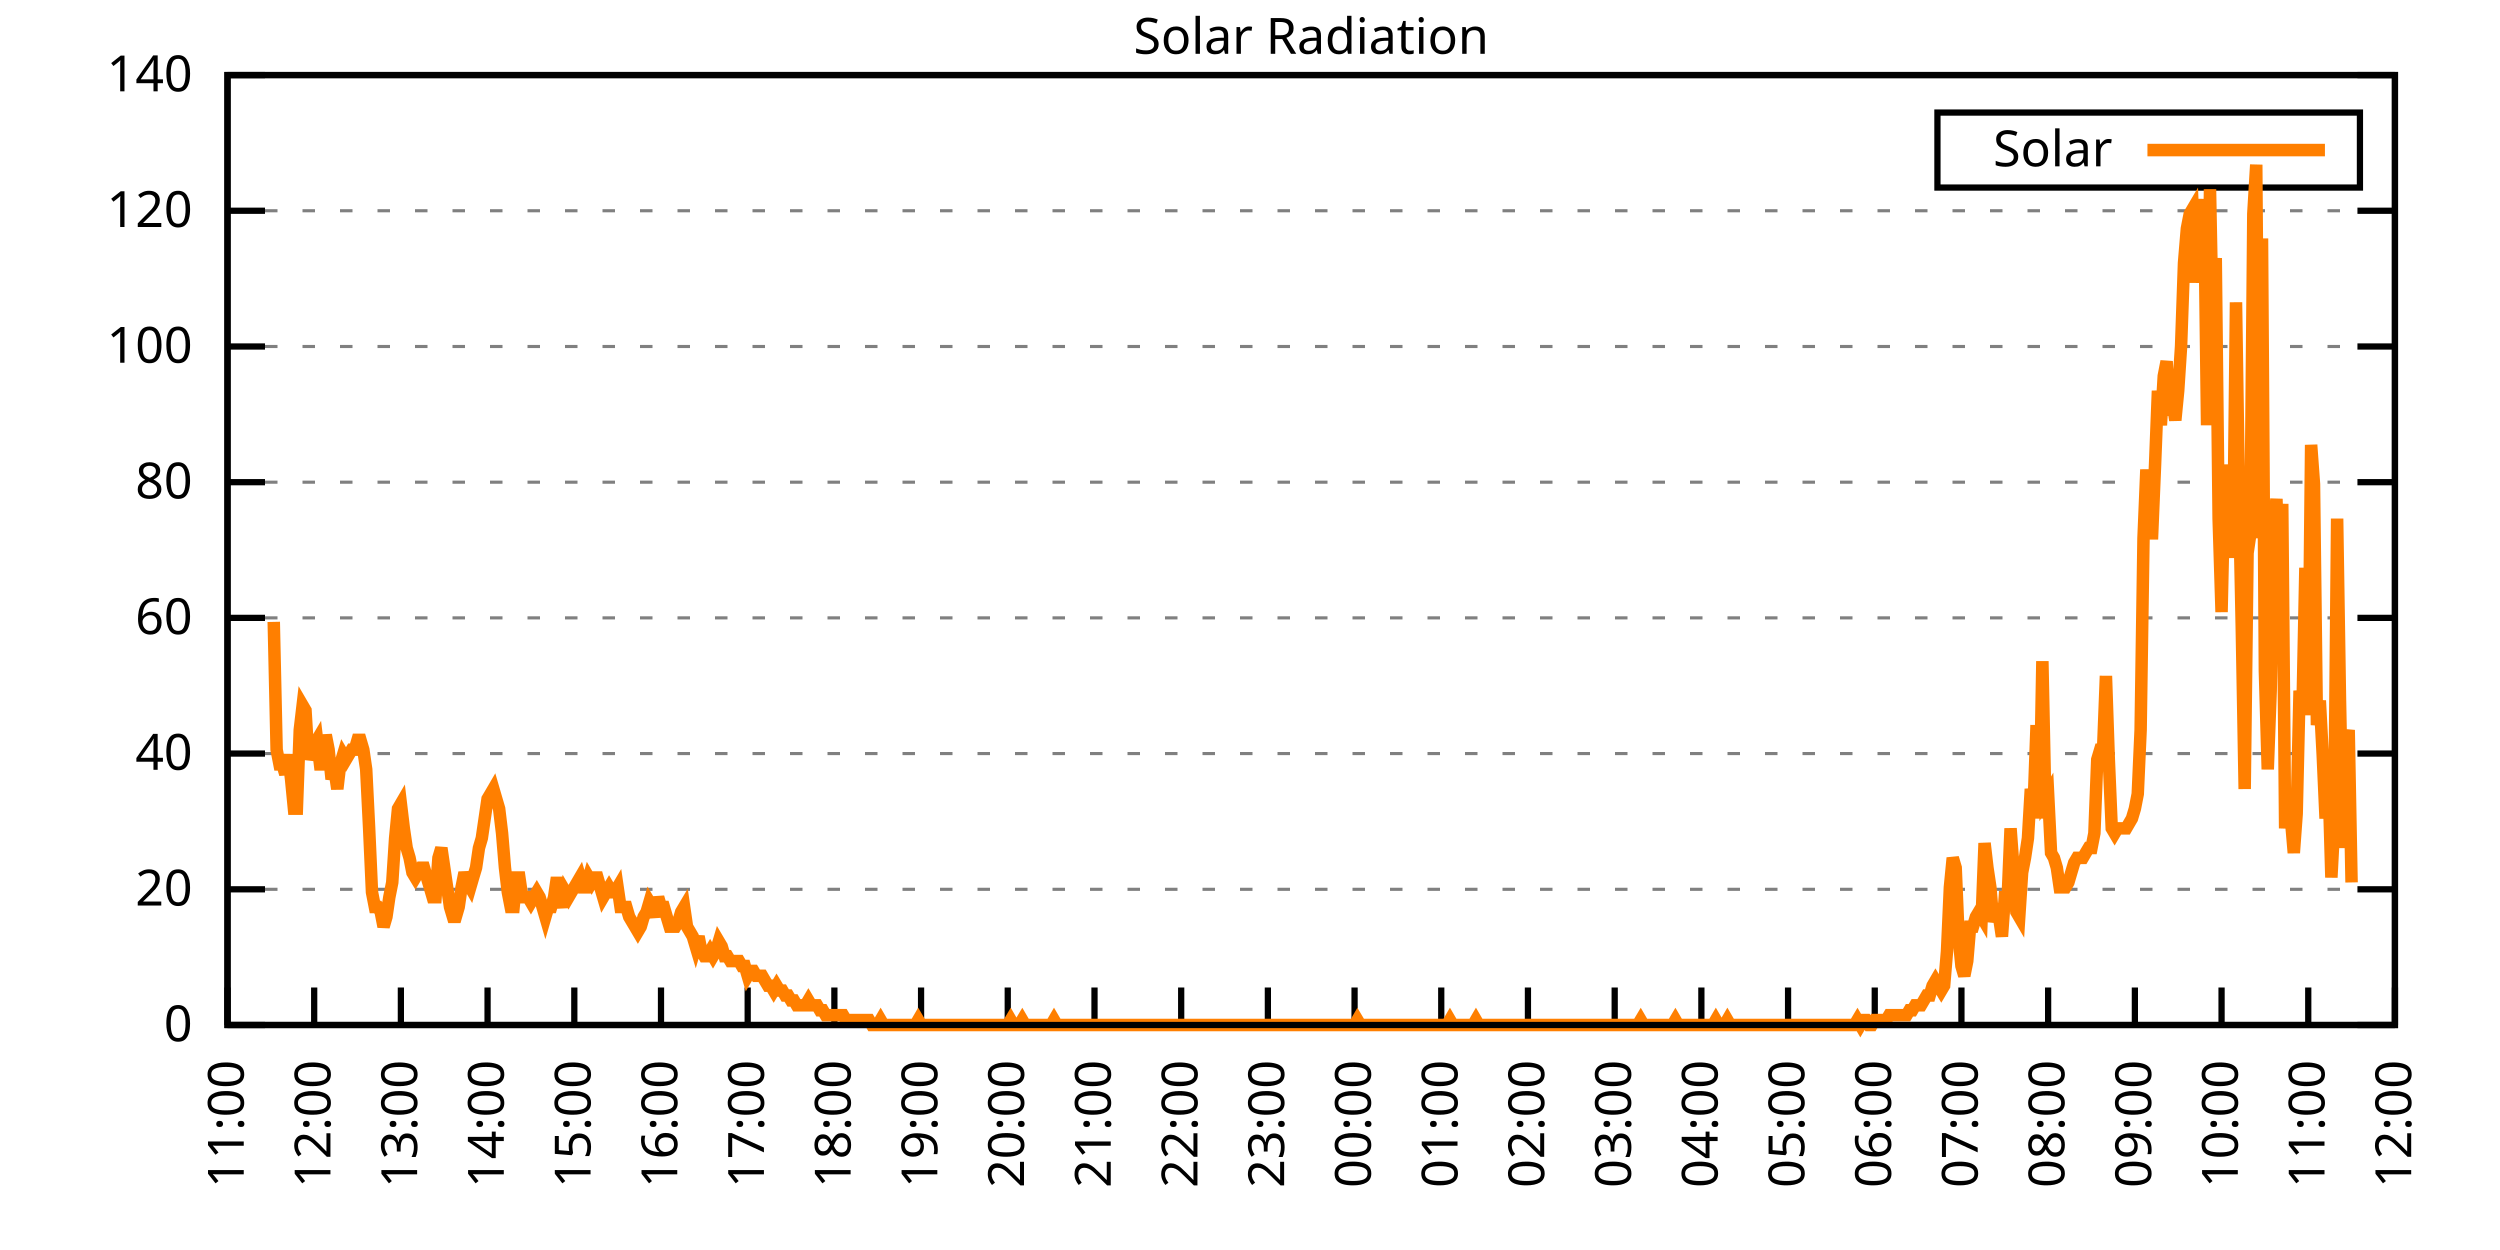
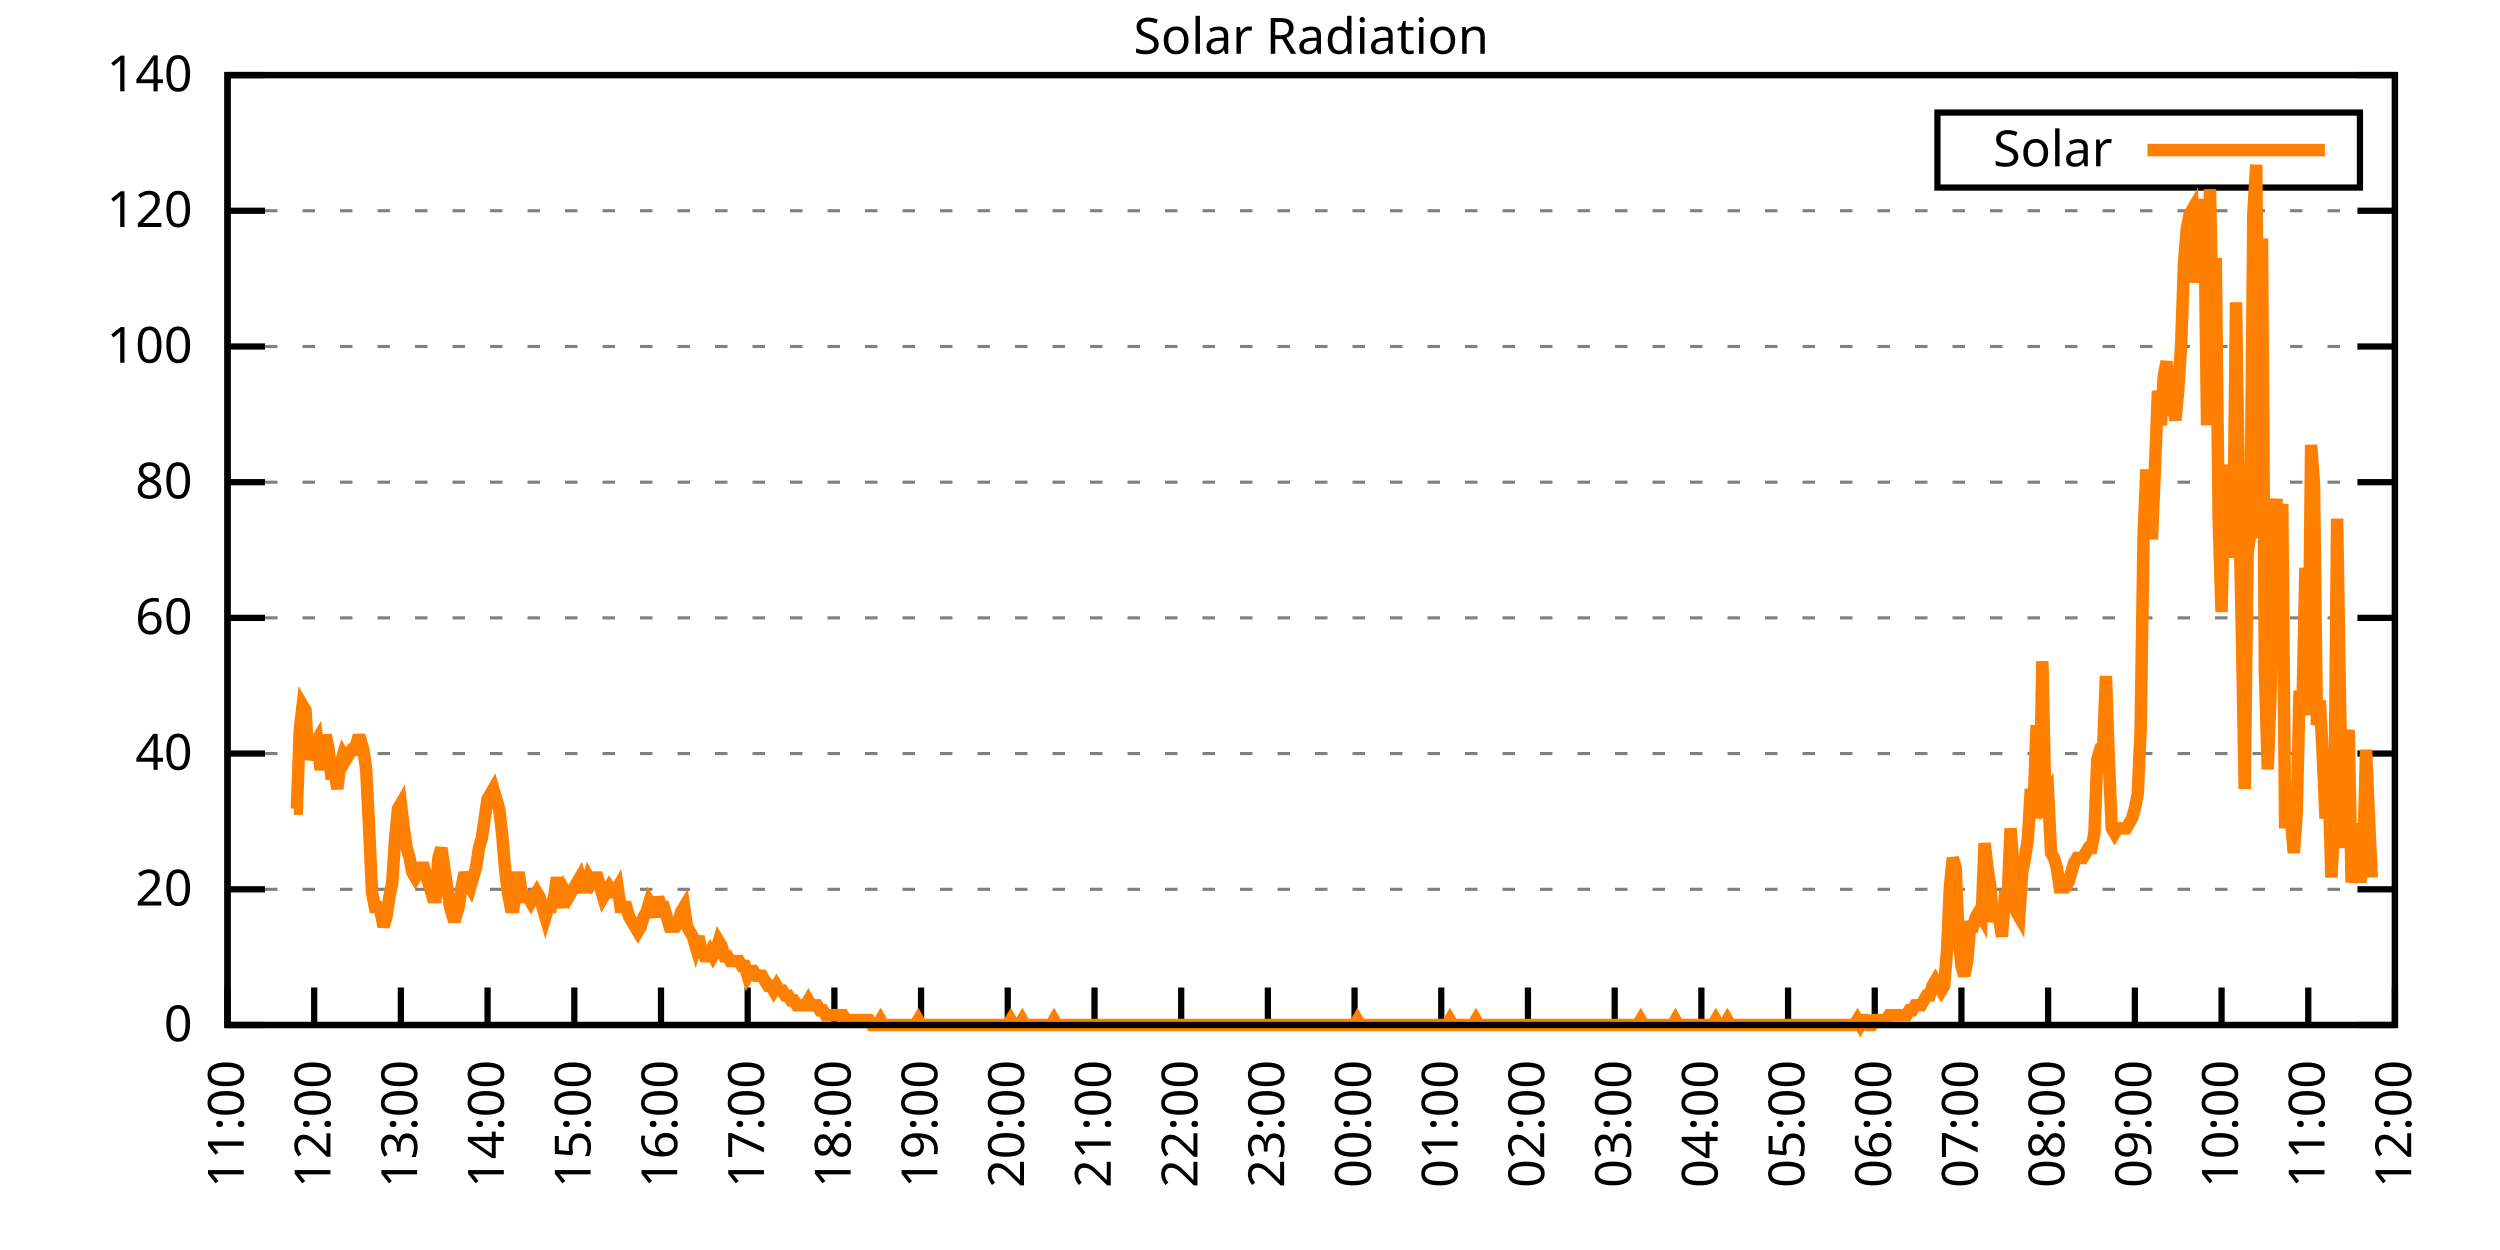
<svg xmlns="http://www.w3.org/2000/svg" xmlns:xlink="http://www.w3.org/1999/xlink" width="400" height="200" viewBox="0 0 400 200">
  <g id="gnuplot_canvas">
    <rect x="0" y="0" width="400" height="200" fill="none" />
    <defs>
      <circle id="gpDot" r="0.5" stroke-width="0.5" stroke="currentColor" />
      <path id="gpPt0" stroke-width="0.333" stroke="currentColor" d="M-1,0 h2 M0,-1 v2" />
      <path id="gpPt1" stroke-width="0.333" stroke="currentColor" d="M-1,-1 L1,1 M1,-1 L-1,1" />
      <path id="gpPt2" stroke-width="0.333" stroke="currentColor" d="M-1,0 L1,0 M0,-1 L0,1 M-1,-1 L1,1 M-1,1 L1,-1" />
      <rect id="gpPt3" stroke-width="0.333" stroke="currentColor" x="-1" y="-1" width="2" height="2" />
      <rect id="gpPt4" stroke-width="0.333" stroke="currentColor" fill="currentColor" x="-1" y="-1" width="2" height="2" />
      <circle id="gpPt5" stroke-width="0.333" stroke="currentColor" cx="0" cy="0" r="1" />
      <use xlink:href="#gpPt5" id="gpPt6" fill="currentColor" stroke="none" />
      <path id="gpPt7" stroke-width="0.333" stroke="currentColor" d="M0,-1.33 L-1.33,0.67 L1.33,0.67 z" />
      <use xlink:href="#gpPt7" id="gpPt8" fill="currentColor" stroke="none" />
      <use xlink:href="#gpPt7" id="gpPt9" stroke="currentColor" transform="rotate(180)" />
      <use xlink:href="#gpPt9" id="gpPt10" fill="currentColor" stroke="none" />
      <use xlink:href="#gpPt3" id="gpPt11" stroke="currentColor" transform="rotate(45)" />
      <use xlink:href="#gpPt11" id="gpPt12" fill="currentColor" stroke="none" />
      <path id="gpPt13" stroke-width="0.333" stroke="currentColor" d="M0,1.330 L1.265,0.411 L0.782,-1.067 L-0.782,-1.076 L-1.265,0.411 z" />
      <use xlink:href="#gpPt13" id="gpPt14" fill="currentColor" stroke="none" />
      <filter id="textbox" filterUnits="objectBoundingBox" x="0" y="0" height="1" width="1">
        <feFlood flood-color="white" flood-opacity="1" result="bgnd" />
        <feComposite in="SourceGraphic" in2="bgnd" operator="atop" />
      </filter>
      <filter id="greybox" filterUnits="objectBoundingBox" x="0" y="0" height="1" width="1">
        <feFlood flood-color="lightgrey" flood-opacity="1" result="grey" />
        <feComposite in="SourceGraphic" in2="grey" operator="atop" />
      </filter>
    </defs>
    <g fill="none" color="white" stroke="currentColor" stroke-width="1.00" stroke-linecap="butt" stroke-linejoin="miter">
</g>
    <g fill="none" color="black" stroke="currentColor" stroke-width="1.00" stroke-linecap="butt" stroke-linejoin="miter">
      <g stroke="none" shape-rendering="crispEdges">
        <polygon fill="rgb(255, 255, 255)" points="36.40,164.00 383.18,164.00 383.18,12.02 36.40,12.02 " />
      </g>
    </g>
    <g fill="none" color="black" stroke="currentColor" stroke-width="1.00" stroke-linecap="butt" stroke-linejoin="miter">
</g>
    <g fill="none" color="black" stroke="black" stroke-width="0.50" stroke-linecap="butt" stroke-linejoin="miter">
</g>
    <g fill="none" color="gray" stroke="currentColor" stroke-width="0.50" stroke-linecap="butt" stroke-linejoin="miter">
      <path stroke="gray" stroke-dasharray="2,4" class="gridline" d="M36.40,164.00 L383.19,164.00  " />
    </g>
    <g fill="none" color="gray" stroke="gray" stroke-width="1.00" stroke-linecap="butt" stroke-linejoin="miter">
</g>
    <g fill="none" color="black" stroke="currentColor" stroke-width="1.00" stroke-linecap="butt" stroke-linejoin="miter">
      <path stroke="black" d="M36.40,164.00 L42.40,164.00 M383.19,164.00 L377.19,164.00  " />
      <g transform="translate(30.80,166.60)" stroke="none" fill="black" font-family="Sans" font-size="8.00" text-anchor="end">
        <text>
          <tspan font-family="Sans"> 0</tspan>
        </text>
      </g>
    </g>
    <g fill="none" color="black" stroke="currentColor" stroke-width="1.00" stroke-linecap="butt" stroke-linejoin="miter">
</g>
    <g fill="none" color="black" stroke="black" stroke-width="0.50" stroke-linecap="butt" stroke-linejoin="miter">
</g>
    <g fill="none" color="gray" stroke="currentColor" stroke-width="0.50" stroke-linecap="butt" stroke-linejoin="miter">
      <path stroke="gray" stroke-dasharray="2,4" class="gridline" d="M36.40,142.29 L383.19,142.29  " />
    </g>
    <g fill="none" color="gray" stroke="gray" stroke-width="1.00" stroke-linecap="butt" stroke-linejoin="miter">
</g>
    <g fill="none" color="black" stroke="currentColor" stroke-width="1.00" stroke-linecap="butt" stroke-linejoin="miter">
      <path stroke="black" d="M36.40,142.29 L42.40,142.29 M383.19,142.29 L377.19,142.29  " />
      <g transform="translate(30.80,144.89)" stroke="none" fill="black" font-family="Sans" font-size="8.00" text-anchor="end">
        <text>
          <tspan font-family="Sans"> 20</tspan>
        </text>
      </g>
    </g>
    <g fill="none" color="black" stroke="currentColor" stroke-width="1.00" stroke-linecap="butt" stroke-linejoin="miter">
</g>
    <g fill="none" color="black" stroke="black" stroke-width="0.50" stroke-linecap="butt" stroke-linejoin="miter">
</g>
    <g fill="none" color="gray" stroke="currentColor" stroke-width="0.50" stroke-linecap="butt" stroke-linejoin="miter">
      <path stroke="gray" stroke-dasharray="2,4" class="gridline" d="M36.40,120.57 L383.19,120.57  " />
    </g>
    <g fill="none" color="gray" stroke="gray" stroke-width="1.00" stroke-linecap="butt" stroke-linejoin="miter">
</g>
    <g fill="none" color="black" stroke="currentColor" stroke-width="1.00" stroke-linecap="butt" stroke-linejoin="miter">
      <path stroke="black" d="M36.40,120.57 L42.40,120.57 M383.19,120.57 L377.19,120.57  " />
      <g transform="translate(30.80,123.17)" stroke="none" fill="black" font-family="Sans" font-size="8.00" text-anchor="end">
        <text>
          <tspan font-family="Sans"> 40</tspan>
        </text>
      </g>
    </g>
    <g fill="none" color="black" stroke="currentColor" stroke-width="1.00" stroke-linecap="butt" stroke-linejoin="miter">
</g>
    <g fill="none" color="black" stroke="black" stroke-width="0.50" stroke-linecap="butt" stroke-linejoin="miter">
</g>
    <g fill="none" color="gray" stroke="currentColor" stroke-width="0.50" stroke-linecap="butt" stroke-linejoin="miter">
      <path stroke="gray" stroke-dasharray="2,4" class="gridline" d="M36.40,98.86 L383.19,98.86  " />
    </g>
    <g fill="none" color="gray" stroke="gray" stroke-width="1.00" stroke-linecap="butt" stroke-linejoin="miter">
</g>
    <g fill="none" color="black" stroke="currentColor" stroke-width="1.00" stroke-linecap="butt" stroke-linejoin="miter">
      <path stroke="black" d="M36.40,98.86 L42.40,98.86 M383.19,98.86 L377.19,98.86  " />
      <g transform="translate(30.80,101.46)" stroke="none" fill="black" font-family="Sans" font-size="8.00" text-anchor="end">
        <text>
          <tspan font-family="Sans"> 60</tspan>
        </text>
      </g>
    </g>
    <g fill="none" color="black" stroke="currentColor" stroke-width="1.00" stroke-linecap="butt" stroke-linejoin="miter">
</g>
    <g fill="none" color="black" stroke="black" stroke-width="0.50" stroke-linecap="butt" stroke-linejoin="miter">
</g>
    <g fill="none" color="gray" stroke="currentColor" stroke-width="0.50" stroke-linecap="butt" stroke-linejoin="miter">
      <path stroke="gray" stroke-dasharray="2,4" class="gridline" d="M36.40,77.15 L383.19,77.15  " />
    </g>
    <g fill="none" color="gray" stroke="gray" stroke-width="1.00" stroke-linecap="butt" stroke-linejoin="miter">
</g>
    <g fill="none" color="black" stroke="currentColor" stroke-width="1.00" stroke-linecap="butt" stroke-linejoin="miter">
      <path stroke="black" d="M36.40,77.15 L42.40,77.15 M383.19,77.15 L377.19,77.15  " />
      <g transform="translate(30.80,79.75)" stroke="none" fill="black" font-family="Sans" font-size="8.00" text-anchor="end">
        <text>
          <tspan font-family="Sans"> 80</tspan>
        </text>
      </g>
    </g>
    <g fill="none" color="black" stroke="currentColor" stroke-width="1.00" stroke-linecap="butt" stroke-linejoin="miter">
</g>
    <g fill="none" color="black" stroke="black" stroke-width="0.50" stroke-linecap="butt" stroke-linejoin="miter">
</g>
    <g fill="none" color="gray" stroke="currentColor" stroke-width="0.50" stroke-linecap="butt" stroke-linejoin="miter">
      <path stroke="gray" stroke-dasharray="2,4" class="gridline" d="M36.40,55.44 L383.19,55.44  " />
    </g>
    <g fill="none" color="gray" stroke="gray" stroke-width="1.00" stroke-linecap="butt" stroke-linejoin="miter">
</g>
    <g fill="none" color="black" stroke="currentColor" stroke-width="1.00" stroke-linecap="butt" stroke-linejoin="miter">
      <path stroke="black" d="M36.40,55.44 L42.40,55.44 M383.19,55.44 L377.19,55.44  " />
      <g transform="translate(30.80,58.04)" stroke="none" fill="black" font-family="Sans" font-size="8.00" text-anchor="end">
        <text>
          <tspan font-family="Sans"> 100</tspan>
        </text>
      </g>
    </g>
    <g fill="none" color="black" stroke="currentColor" stroke-width="1.00" stroke-linecap="butt" stroke-linejoin="miter">
</g>
    <g fill="none" color="black" stroke="black" stroke-width="0.50" stroke-linecap="butt" stroke-linejoin="miter">
</g>
    <g fill="none" color="gray" stroke="currentColor" stroke-width="0.50" stroke-linecap="butt" stroke-linejoin="miter">
      <path stroke="gray" stroke-dasharray="2,4" class="gridline" d="M36.40,33.72 L383.19,33.72  " />
    </g>
    <g fill="none" color="gray" stroke="gray" stroke-width="1.00" stroke-linecap="butt" stroke-linejoin="miter">
</g>
    <g fill="none" color="black" stroke="currentColor" stroke-width="1.00" stroke-linecap="butt" stroke-linejoin="miter">
      <path stroke="black" d="M36.40,33.72 L42.40,33.72 M383.19,33.72 L377.19,33.72  " />
      <g transform="translate(30.80,36.32)" stroke="none" fill="black" font-family="Sans" font-size="8.00" text-anchor="end">
        <text>
          <tspan font-family="Sans"> 120</tspan>
        </text>
      </g>
    </g>
    <g fill="none" color="black" stroke="currentColor" stroke-width="1.00" stroke-linecap="butt" stroke-linejoin="miter">
</g>
    <g fill="none" color="black" stroke="black" stroke-width="0.50" stroke-linecap="butt" stroke-linejoin="miter">
</g>
    <g fill="none" color="gray" stroke="currentColor" stroke-width="0.50" stroke-linecap="butt" stroke-linejoin="miter">
      <path stroke="gray" stroke-dasharray="2,4" class="gridline" d="M36.40,12.01 L383.19,12.01  " />
    </g>
    <g fill="none" color="gray" stroke="gray" stroke-width="1.00" stroke-linecap="butt" stroke-linejoin="miter">
</g>
    <g fill="none" color="black" stroke="currentColor" stroke-width="1.00" stroke-linecap="butt" stroke-linejoin="miter">
      <path stroke="black" d="M36.40,12.01 L42.40,12.01 M383.19,12.01 L377.19,12.01  " />
      <g transform="translate(30.80,14.61)" stroke="none" fill="black" font-family="Sans" font-size="8.00" text-anchor="end">
        <text>
          <tspan font-family="Sans"> 140</tspan>
        </text>
      </g>
    </g>
    <g fill="none" color="black" stroke="currentColor" stroke-width="1.00" stroke-linecap="butt" stroke-linejoin="miter">
      <path stroke="black" d="M36.40,164.00 L36.40,158.00  " />
      <g transform="translate(39.00,169.60) rotate(270.00)" stroke="none" fill="black" font-family="Sans" font-size="8.00" text-anchor="end">
        <text>
          <tspan font-family="Sans">11:00</tspan>
        </text>
      </g>
    </g>
    <g fill="none" color="black" stroke="currentColor" stroke-width="1.00" stroke-linecap="butt" stroke-linejoin="miter">
      <path stroke="black" d="M50.27,164.00 L50.27,158.00  " />
      <g transform="translate(52.87,169.60) rotate(270.00)" stroke="none" fill="black" font-family="Sans" font-size="8.00" text-anchor="end">
        <text>
          <tspan font-family="Sans">12:00</tspan>
        </text>
      </g>
    </g>
    <g fill="none" color="black" stroke="currentColor" stroke-width="1.00" stroke-linecap="butt" stroke-linejoin="miter">
      <path stroke="black" d="M64.14,164.00 L64.14,158.00  " />
      <g transform="translate(66.74,169.60) rotate(270.00)" stroke="none" fill="black" font-family="Sans" font-size="8.00" text-anchor="end">
        <text>
          <tspan font-family="Sans">13:00</tspan>
        </text>
      </g>
    </g>
    <g fill="none" color="black" stroke="currentColor" stroke-width="1.00" stroke-linecap="butt" stroke-linejoin="miter">
      <path stroke="black" d="M78.01,164.00 L78.01,158.00  " />
      <g transform="translate(80.61,169.60) rotate(270.00)" stroke="none" fill="black" font-family="Sans" font-size="8.00" text-anchor="end">
        <text>
          <tspan font-family="Sans">14:00</tspan>
        </text>
      </g>
    </g>
    <g fill="none" color="black" stroke="currentColor" stroke-width="1.00" stroke-linecap="butt" stroke-linejoin="miter">
      <path stroke="black" d="M91.89,164.00 L91.89,158.00  " />
      <g transform="translate(94.49,169.60) rotate(270.00)" stroke="none" fill="black" font-family="Sans" font-size="8.00" text-anchor="end">
        <text>
          <tspan font-family="Sans">15:00</tspan>
        </text>
      </g>
    </g>
    <g fill="none" color="black" stroke="currentColor" stroke-width="1.00" stroke-linecap="butt" stroke-linejoin="miter">
      <path stroke="black" d="M105.76,164.00 L105.76,158.00  " />
      <g transform="translate(108.36,169.60) rotate(270.00)" stroke="none" fill="black" font-family="Sans" font-size="8.00" text-anchor="end">
        <text>
          <tspan font-family="Sans">16:00</tspan>
        </text>
      </g>
    </g>
    <g fill="none" color="black" stroke="currentColor" stroke-width="1.00" stroke-linecap="butt" stroke-linejoin="miter">
      <path stroke="black" d="M119.63,164.00 L119.63,158.00  " />
      <g transform="translate(122.23,169.60) rotate(270.00)" stroke="none" fill="black" font-family="Sans" font-size="8.00" text-anchor="end">
        <text>
          <tspan font-family="Sans">17:00</tspan>
        </text>
      </g>
    </g>
    <g fill="none" color="black" stroke="currentColor" stroke-width="1.00" stroke-linecap="butt" stroke-linejoin="miter">
      <path stroke="black" d="M133.50,164.00 L133.50,158.00  " />
      <g transform="translate(136.10,169.60) rotate(270.00)" stroke="none" fill="black" font-family="Sans" font-size="8.00" text-anchor="end">
        <text>
          <tspan font-family="Sans">18:00</tspan>
        </text>
      </g>
    </g>
    <g fill="none" color="black" stroke="currentColor" stroke-width="1.00" stroke-linecap="butt" stroke-linejoin="miter">
      <path stroke="black" d="M147.37,164.00 L147.37,158.00  " />
      <g transform="translate(149.97,169.60) rotate(270.00)" stroke="none" fill="black" font-family="Sans" font-size="8.00" text-anchor="end">
        <text>
          <tspan font-family="Sans">19:00</tspan>
        </text>
      </g>
    </g>
    <g fill="none" color="black" stroke="currentColor" stroke-width="1.00" stroke-linecap="butt" stroke-linejoin="miter">
      <path stroke="black" d="M161.24,164.00 L161.24,158.00  " />
      <g transform="translate(163.84,169.60) rotate(270.00)" stroke="none" fill="black" font-family="Sans" font-size="8.00" text-anchor="end">
        <text>
          <tspan font-family="Sans">20:00</tspan>
        </text>
      </g>
    </g>
    <g fill="none" color="black" stroke="currentColor" stroke-width="1.00" stroke-linecap="butt" stroke-linejoin="miter">
      <path stroke="black" d="M175.12,164.00 L175.12,158.00  " />
      <g transform="translate(177.72,169.60) rotate(270.00)" stroke="none" fill="black" font-family="Sans" font-size="8.00" text-anchor="end">
        <text>
          <tspan font-family="Sans">21:00</tspan>
        </text>
      </g>
    </g>
    <g fill="none" color="black" stroke="currentColor" stroke-width="1.00" stroke-linecap="butt" stroke-linejoin="miter">
      <path stroke="black" d="M188.99,164.00 L188.99,158.00  " />
      <g transform="translate(191.59,169.60) rotate(270.00)" stroke="none" fill="black" font-family="Sans" font-size="8.00" text-anchor="end">
        <text>
          <tspan font-family="Sans">22:00</tspan>
        </text>
      </g>
    </g>
    <g fill="none" color="black" stroke="currentColor" stroke-width="1.00" stroke-linecap="butt" stroke-linejoin="miter">
      <path stroke="black" d="M202.86,164.00 L202.86,158.00  " />
      <g transform="translate(205.46,169.60) rotate(270.00)" stroke="none" fill="black" font-family="Sans" font-size="8.00" text-anchor="end">
        <text>
          <tspan font-family="Sans">23:00</tspan>
        </text>
      </g>
    </g>
    <g fill="none" color="black" stroke="currentColor" stroke-width="1.00" stroke-linecap="butt" stroke-linejoin="miter">
      <path stroke="black" d="M216.73,164.00 L216.73,158.00  " />
      <g transform="translate(219.33,169.60) rotate(270.00)" stroke="none" fill="black" font-family="Sans" font-size="8.00" text-anchor="end">
        <text>
          <tspan font-family="Sans">00:00</tspan>
        </text>
      </g>
    </g>
    <g fill="none" color="black" stroke="currentColor" stroke-width="1.00" stroke-linecap="butt" stroke-linejoin="miter">
      <path stroke="black" d="M230.60,164.00 L230.60,158.00  " />
      <g transform="translate(233.20,169.60) rotate(270.00)" stroke="none" fill="black" font-family="Sans" font-size="8.00" text-anchor="end">
        <text>
          <tspan font-family="Sans">01:00</tspan>
        </text>
      </g>
    </g>
    <g fill="none" color="black" stroke="currentColor" stroke-width="1.00" stroke-linecap="butt" stroke-linejoin="miter">
      <path stroke="black" d="M244.47,164.00 L244.47,158.00  " />
      <g transform="translate(247.07,169.60) rotate(270.00)" stroke="none" fill="black" font-family="Sans" font-size="8.00" text-anchor="end">
        <text>
          <tspan font-family="Sans">02:00</tspan>
        </text>
      </g>
    </g>
    <g fill="none" color="black" stroke="currentColor" stroke-width="1.00" stroke-linecap="butt" stroke-linejoin="miter">
      <path stroke="black" d="M258.35,164.00 L258.35,158.00  " />
      <g transform="translate(260.95,169.60) rotate(270.00)" stroke="none" fill="black" font-family="Sans" font-size="8.00" text-anchor="end">
        <text>
          <tspan font-family="Sans">03:00</tspan>
        </text>
      </g>
    </g>
    <g fill="none" color="black" stroke="currentColor" stroke-width="1.00" stroke-linecap="butt" stroke-linejoin="miter">
      <path stroke="black" d="M272.22,164.00 L272.22,158.00  " />
      <g transform="translate(274.82,169.60) rotate(270.00)" stroke="none" fill="black" font-family="Sans" font-size="8.00" text-anchor="end">
        <text>
          <tspan font-family="Sans">04:00</tspan>
        </text>
      </g>
    </g>
    <g fill="none" color="black" stroke="currentColor" stroke-width="1.00" stroke-linecap="butt" stroke-linejoin="miter">
      <path stroke="black" d="M286.09,164.00 L286.09,158.00  " />
      <g transform="translate(288.69,169.60) rotate(270.00)" stroke="none" fill="black" font-family="Sans" font-size="8.00" text-anchor="end">
        <text>
          <tspan font-family="Sans">05:00</tspan>
        </text>
      </g>
    </g>
    <g fill="none" color="black" stroke="currentColor" stroke-width="1.00" stroke-linecap="butt" stroke-linejoin="miter">
      <path stroke="black" d="M299.96,164.00 L299.96,158.00  " />
      <g transform="translate(302.56,169.60) rotate(270.00)" stroke="none" fill="black" font-family="Sans" font-size="8.00" text-anchor="end">
        <text>
          <tspan font-family="Sans">06:00</tspan>
        </text>
      </g>
    </g>
    <g fill="none" color="black" stroke="currentColor" stroke-width="1.00" stroke-linecap="butt" stroke-linejoin="miter">
      <path stroke="black" d="M313.83,164.00 L313.83,158.00  " />
      <g transform="translate(316.43,169.60) rotate(270.00)" stroke="none" fill="black" font-family="Sans" font-size="8.00" text-anchor="end">
        <text>
          <tspan font-family="Sans">07:00</tspan>
        </text>
      </g>
    </g>
    <g fill="none" color="black" stroke="currentColor" stroke-width="1.00" stroke-linecap="butt" stroke-linejoin="miter">
      <path stroke="black" d="M327.70,164.00 L327.70,158.00  " />
      <g transform="translate(330.30,169.60) rotate(270.00)" stroke="none" fill="black" font-family="Sans" font-size="8.00" text-anchor="end">
        <text>
          <tspan font-family="Sans">08:00</tspan>
        </text>
      </g>
    </g>
    <g fill="none" color="black" stroke="currentColor" stroke-width="1.00" stroke-linecap="butt" stroke-linejoin="miter">
      <path stroke="black" d="M341.58,164.00 L341.58,158.00  " />
      <g transform="translate(344.18,169.60) rotate(270.00)" stroke="none" fill="black" font-family="Sans" font-size="8.00" text-anchor="end">
        <text>
          <tspan font-family="Sans">09:00</tspan>
        </text>
      </g>
    </g>
    <g fill="none" color="black" stroke="currentColor" stroke-width="1.00" stroke-linecap="butt" stroke-linejoin="miter">
      <path stroke="black" d="M355.45,164.00 L355.45,158.00  " />
      <g transform="translate(358.05,169.60) rotate(270.00)" stroke="none" fill="black" font-family="Sans" font-size="8.00" text-anchor="end">
        <text>
          <tspan font-family="Sans">10:00</tspan>
        </text>
      </g>
    </g>
    <g fill="none" color="black" stroke="currentColor" stroke-width="1.00" stroke-linecap="butt" stroke-linejoin="miter">
      <path stroke="black" d="M369.32,164.00 L369.32,158.00  " />
      <g transform="translate(371.92,169.60) rotate(270.00)" stroke="none" fill="black" font-family="Sans" font-size="8.00" text-anchor="end">
        <text>
          <tspan font-family="Sans">11:00</tspan>
        </text>
      </g>
    </g>
    <g fill="none" color="black" stroke="currentColor" stroke-width="1.00" stroke-linecap="butt" stroke-linejoin="miter">
      <path stroke="black" d="M383.19,164.00 L383.19,158.00  " />
      <g transform="translate(385.79,169.60) rotate(270.00)" stroke="none" fill="black" font-family="Sans" font-size="8.00" text-anchor="end">
        <text>
          <tspan font-family="Sans">12:00</tspan>
        </text>
      </g>
    </g>
    <g fill="none" color="black" stroke="currentColor" stroke-width="1.00" stroke-linecap="butt" stroke-linejoin="miter">
</g>
    <g fill="none" color="black" stroke="currentColor" stroke-width="1.00" stroke-linecap="butt" stroke-linejoin="miter">
      <path stroke="black" d="M36.40,12.01 L36.40,164.00 L383.19,164.00 L383.19,12.01 L36.40,12.01 Z  " />
    </g>
    <g fill="none" color="black" stroke="currentColor" stroke-width="1.00" stroke-linecap="butt" stroke-linejoin="miter">
</g>
    <g fill="none" color="black" stroke="currentColor" stroke-width="1.00" stroke-linecap="butt" stroke-linejoin="miter">
      <path stroke="black" d="M309.99,30.01 L309.99,18.01 L377.59,18.01 L377.59,30.01 L309.99,30.01 Z  " />
    </g>
    <g id="Solar_Radiation_plot_1">
      <g fill="none" color="white" stroke="black" stroke-width="2.00" stroke-linecap="butt" stroke-linejoin="miter">
</g>
      <g fill="none" color="black" stroke="currentColor" stroke-width="2.00" stroke-linecap="butt" stroke-linejoin="miter">
        <g transform="translate(337.99,26.61)" stroke="none" fill="black" font-family="Sans" font-size="8.00" text-anchor="end">
          <text>
            <tspan font-family="Sans">Solar</tspan>
          </text>
        </g>
      </g>
      <g fill="none" color="black" stroke="currentColor" stroke-width="2.00" stroke-linecap="butt" stroke-linejoin="miter">
-         <path stroke="rgb(255, 127,   0)" d="M343.59,24.01 L371.99,24.01 M43.80,99.50 L44.26,119.95 L44.72,122.31 L45.19,122.31 L45.65,123.88 L46.11,120.74   L46.57,124.67 L47.03,129.39 L47.50,129.39 L47.96,116.80 L48.42,112.87 L48.88,113.66 L49.35,121.52 L49.81,119.95   L50.27,119.16 L50.73,118.38 L51.20,122.31 L51.66,122.31 L52.12,117.59 L52.58,119.95 L53.05,124.67 L53.51,123.10   L53.97,126.24 L54.43,122.31 L54.90,120.74 L55.36,121.52 L55.82,120.74 L56.28,119.95 L56.75,119.95 L57.21,118.38   L57.67,118.38 L58.13,119.95 L58.59,123.10 L59.06,132.54 L59.52,142.76 L59.98,145.12 L60.44,145.12 L60.91,145.91   L61.37,148.27 L61.83,146.70 L62.29,143.55 L62.76,141.19 L63.22,134.11 L63.68,129.39 L64.14,128.60 L64.61,132.54   L65.07,135.68 L65.53,137.26 L65.99,139.62 L66.46,140.40 L66.92,139.62 L67.38,138.83 L67.84,138.83 L68.30,140.40   L68.77,141.98 L69.23,143.55 L69.69,143.55 L70.15,137.26 L70.62,135.68 L71.08,138.83 L71.54,141.98 L72.00,145.12   L72.47,146.70 L72.93,146.70 L73.39,145.12 L73.85,141.98 L74.32,139.62 L74.78,141.19 L75.24,141.98 L75.70,140.40   L76.17,138.83 L76.63,135.68 L77.09,134.11 L77.55,130.96 L78.01,127.82 L78.48,127.03 L78.94,126.24 L79.40,127.82   L79.86,129.39 L80.33,133.32 L80.79,138.83 L81.25,142.76 L81.71,145.12 L82.18,145.12 L82.64,140.40 L83.10,140.40   L83.56,143.55 L84.03,143.55 L84.49,143.55 L84.95,144.34 L85.41,143.55 L85.88,142.76 L86.34,143.55 L86.80,145.12   L87.26,146.70 L87.72,145.12 L88.19,145.12 L88.65,143.55 L89.11,140.40 L89.57,143.55 L90.04,145.12 L90.50,142.76   L90.96,143.55 L91.42,142.76 L91.89,141.98 L92.35,141.19 L92.81,140.40 L93.27,141.98 L93.74,141.98 L94.20,140.40   L94.66,141.19 L95.12,140.40 L95.59,140.40 L96.05,141.98 L96.51,143.55 L96.97,142.76 L97.44,141.98 L97.90,142.76   L98.36,142.76 L98.82,141.98 L99.28,145.12 L99.75,145.12 L100.21,145.12 L100.67,146.70 L101.13,147.48 L101.60,148.27   L102.06,149.05 L102.52,148.27 L102.98,146.70 L103.45,145.91 L103.91,144.34 L104.37,145.12 L104.83,146.70 L105.30,143.55   L105.76,145.12 L106.22,145.12 L106.68,146.70 L107.15,148.27 L107.61,148.27 L108.07,148.27 L108.53,147.48 L108.99,145.91   L109.46,145.12 L109.92,148.27 L110.38,149.05 L110.84,149.84 L111.31,151.41 L111.77,149.84 L112.23,152.20 L112.69,152.99   L113.16,152.99 L113.62,152.20 L114.08,152.99 L114.54,152.20 L115.01,150.63 L115.47,151.41 L115.93,152.99 L116.39,152.99   L116.86,153.77 L117.32,153.77 L117.78,153.77 L118.24,153.77 L118.70,154.56 L119.17,154.56 L119.63,156.13 L120.09,155.35   L120.55,155.35 L121.02,156.13 L121.48,156.13 L121.94,156.13 L122.40,156.92 L122.87,157.71 L123.33,157.71 L123.79,158.49   L124.25,157.71 L124.72,158.49 L125.18,158.49 L125.64,159.28 L126.10,159.28 L126.57,160.07 L127.03,160.07 L127.49,160.85   L127.95,160.85 L128.41,160.85 L128.88,160.85 L129.34,160.07 L129.80,160.85 L130.26,160.85 L130.73,160.85 L131.19,161.64   L131.65,161.64 L132.11,162.43 L132.58,162.43 L133.04,162.43 L133.50,162.43 L133.96,162.43 L134.43,162.43 L134.89,162.43   L135.35,163.21 L135.81,163.21 L136.28,163.21 L136.74,163.21 L137.20,163.21 L137.66,163.21 L138.13,163.21 L138.59,163.21   L139.05,163.21 L139.51,164.00 L139.97,164.00 L140.44,164.00 L140.90,163.21 L141.36,164.00 L141.82,164.00 L142.29,164.00   L142.75,164.00 L143.21,164.00 L143.67,164.00 L144.14,164.00 L144.60,164.00 L145.06,164.00 L145.52,164.00 L145.99,164.00   L146.45,164.00 L146.91,163.21 L147.37,164.00 L147.84,164.00 L148.30,164.00 L148.76,164.00 L149.22,164.00 L149.68,164.00   L150.15,164.00 L150.61,164.00 L151.07,164.00 L151.53,164.00 L152.00,164.00 L152.46,164.00 L152.92,164.00 L153.38,164.00   L153.85,164.00 L154.31,164.00 L154.77,164.00 L155.23,164.00 L155.70,164.00 L156.16,164.00 L156.62,164.00 L157.08,164.00   L157.55,164.00 L158.01,164.00 L158.47,164.00 L158.93,164.00 L159.39,164.00 L159.86,164.00 L160.32,164.00 L160.78,164.00   L161.24,164.00 L161.71,163.21 L162.17,164.00 L162.63,164.00 L163.09,164.00 L163.56,163.21 L164.02,164.00 L164.48,164.00   L164.94,164.00 L165.41,164.00 L165.87,164.00 L166.33,164.00 L166.79,164.00 L167.26,164.00 L167.72,164.00 L168.18,164.00   L168.64,163.21 L169.10,164.00 L169.57,164.00 L170.03,164.00 L170.49,164.00 L170.95,164.00 L171.42,164.00 L171.88,164.00   L172.34,164.00 L172.80,164.00 L173.27,164.00 L173.73,164.00 L174.19,164.00 L174.65,164.00 L175.12,164.00 L175.58,164.00   L176.04,164.00 L176.50,164.00 L176.97,164.00 L177.43,164.00 L177.89,164.00 L178.35,164.00 L178.82,164.00 L179.28,164.00   L179.74,164.00 L180.20,164.00 L180.66,164.00 L181.13,164.00 L181.59,164.00 L182.05,164.00 L182.51,164.00 L182.98,164.00   L183.44,164.00 L183.90,164.00 L184.36,164.00 L184.83,164.00 L185.29,164.00 L185.75,164.00 L186.21,164.00 L186.68,164.00   L187.14,164.00 L187.60,164.00 L188.06,164.00 L188.53,164.00 L188.99,164.00 L189.45,164.00 L189.91,164.00 L190.37,164.00   L190.84,164.00 L191.30,164.00 L191.76,164.00 L192.22,164.00 L192.69,164.00 L193.15,164.00 L193.61,164.00 L194.07,164.00   L194.54,164.00 L195.00,164.00 L195.46,164.00 L195.92,164.00 L196.39,164.00 L196.85,164.00 L197.31,164.00 L197.77,164.00   L198.24,164.00 L198.70,164.00 L199.16,164.00 L199.62,164.00 L200.08,164.00 L200.55,164.00 L201.01,164.00 L201.47,164.00   L201.93,164.00 L202.40,164.00 L202.86,164.00 L203.32,164.00 L203.78,164.00 L204.25,164.00 L204.71,164.00 L205.17,164.00   L205.63,164.00 L206.10,164.00 L206.56,164.00 L207.02,164.00 L207.48,164.00 L207.95,164.00 L208.41,164.00 L208.87,164.00   L209.33,164.00 L209.80,164.00 L210.26,164.00 L210.72,164.00 L211.18,164.00 L211.64,164.00 L212.11,164.00 L212.57,164.00   L213.03,164.00 L213.49,164.00 L213.96,164.00 L214.42,164.00 L214.88,164.00 L215.34,164.00 L215.81,164.00 L216.27,164.00   L216.73,164.00 L217.19,163.21 L217.66,164.00 L218.12,164.00 L218.58,164.00 L219.04,164.00 L219.51,164.00 L219.97,164.00   L220.43,164.00 L220.89,164.00 L221.35,164.00 L221.82,164.00 L222.28,164.00 L222.74,164.00 L223.20,164.00 L223.67,164.00   L224.13,164.00 L224.59,164.00 L225.05,164.00 L225.52,164.00 L225.98,164.00 L226.44,164.00 L226.90,164.00 L227.37,164.00   L227.83,164.00 L228.29,164.00 L228.75,164.00 L229.22,164.00 L229.68,164.00 L230.14,164.00 L230.60,164.00 L231.06,164.00   L231.53,164.00 L231.99,163.21 L232.45,164.00 L232.91,164.00 L233.38,164.00 L233.84,164.00 L234.30,164.00 L234.76,164.00   L235.23,164.00 L235.69,164.00 L236.15,163.21 L236.61,164.00 L237.08,164.00 L237.54,164.00 L238.00,164.00 L238.46,164.00   L238.93,164.00 L239.39,164.00 L239.85,164.00 L240.31,164.00 L240.77,164.00 L241.24,164.00 L241.70,164.00 L242.16,164.00   L242.62,164.00 L243.09,164.00 L243.55,164.00 L244.01,164.00 L244.47,164.00 L244.94,164.00 L245.40,164.00 L245.86,164.00   L246.32,164.00 L246.79,164.00 L247.25,164.00 L247.71,164.00 L248.17,164.00 L248.64,164.00 L249.10,164.00 L249.56,164.00   L250.02,164.00 L250.49,164.00 L250.95,164.00 L251.41,164.00 L251.87,164.00 L252.33,164.00 L252.80,164.00 L253.26,164.00   L253.72,164.00 L254.18,164.00 L254.65,164.00 L255.11,164.00 L255.57,164.00 L256.03,164.00 L256.50,164.00 L256.96,164.00   L257.42,164.00 L257.88,164.00 L258.35,164.00 L258.81,164.00 L259.27,164.00 L259.73,164.00 L260.20,164.00 L260.66,164.00   L261.12,164.00 L261.58,164.00 L262.04,164.00 L262.51,163.21 L262.97,164.00 L263.43,164.00 L263.89,164.00 L264.36,164.00   L264.82,164.00 L265.28,164.00 L265.74,164.00 L266.21,164.00 L266.67,164.00 L267.13,164.00 L267.59,164.00 L268.06,163.21   L268.52,164.00 L268.98,164.00 L269.44,164.00 L269.91,164.00 L270.37,164.00 L270.83,164.00 L271.29,164.00 L271.75,164.00   L272.22,164.00 L272.68,164.00 L273.14,164.00 L273.60,164.00 L274.07,164.00 L274.53,163.21 L274.99,164.00 L275.45,164.00   L275.92,164.00 L276.38,163.21 L276.84,164.00 L277.30,164.00 L277.77,164.00 L278.23,164.00 L278.69,164.00 L279.15,164.00   L279.62,164.00 L280.08,164.00 L280.54,164.00 L281.00,164.00 L281.46,164.00 L281.93,164.00 L282.39,164.00 L282.85,164.00   L283.31,164.00 L283.78,164.00 L284.24,164.00 L284.70,164.00 L285.16,164.00 L285.63,164.00 L286.09,164.00 L286.55,164.00   L287.01,164.00 L287.48,164.00 L287.94,164.00 L288.40,164.00 L288.86,164.00 L289.33,164.00 L289.79,164.00 L290.25,164.00   L290.71,164.00 L291.18,164.00 L291.64,164.00 L292.10,164.00 L292.56,164.00 L293.02,164.00 L293.49,164.00 L293.95,164.00   L294.41,164.00 L294.87,164.00 L295.34,164.00 L295.80,164.00 L296.26,164.00 L296.72,164.00 L297.19,163.21 L297.65,164.00   L298.11,163.21 L298.57,163.21 L299.04,164.00 L299.50,164.00 L299.96,163.21 L300.42,163.21 L300.89,163.21 L301.35,163.21   L301.81,163.21 L302.27,162.43 L302.73,162.43 L303.20,162.43 L303.66,162.43 L304.12,162.43 L304.58,162.43 L305.05,162.43   L305.51,161.64 L305.97,161.64 L306.43,160.85 L306.90,160.85 L307.36,160.85 L307.82,160.07 L308.28,159.28 L308.75,159.28   L309.21,157.71 L309.67,156.92 L310.13,157.71 L310.60,158.49 L311.06,157.71 L311.52,152.20 L311.98,141.98 L312.44,137.26   L312.91,138.83 L313.37,149.84 L313.83,154.56 L314.29,156.13 L314.76,153.77 L315.22,148.27 L315.68,148.27 L316.14,146.70   L316.61,145.91 L317.07,146.70 L317.53,134.90 L317.99,138.83 L318.46,141.98 L318.92,147.48 L319.38,145.91 L319.84,146.70   L320.31,149.84 L320.77,143.55 L321.23,143.55 L321.69,132.54 L322.15,138.83 L322.62,145.91 L323.08,146.70 L323.54,139.62   L324.00,137.26 L324.47,134.11 L324.93,126.24 L325.39,128.60 L325.85,116.02 L326.32,130.96 L326.78,105.79 L327.24,127.82   L327.70,127.03 L328.17,136.47 L328.63,137.26 L329.09,138.83 L329.55,141.98 L330.02,141.98 L330.48,141.98 L330.94,141.19   L331.40,139.62 L331.87,138.04 L332.33,137.26 L332.79,137.26 L333.25,137.26 L333.71,136.47 L334.18,135.68 L334.64,135.68   L335.10,133.32 L335.56,121.52 L336.03,119.95 L336.49,119.95 L336.95,108.15 L337.41,121.52 L337.88,132.54 L338.34,133.32   L338.80,132.54 L339.26,132.54 L339.73,132.54 L340.19,132.54 L340.65,131.75 L341.11,130.96 L341.58,129.39 L342.04,127.03   L342.50,116.80 L342.96,86.13 L343.42,75.12 L343.89,85.34 L344.35,85.34 L344.81,74.33 L345.27,62.53 L345.74,68.04   L346.20,60.17 L346.66,57.81 L347.12,66.46 L347.59,64.10 L348.05,67.25 L348.51,62.53 L348.97,55.45 L349.44,42.08   L349.90,36.57 L350.36,34.21 L350.82,33.43 L351.29,45.23 L351.75,35.79 L352.21,41.29 L352.67,31.85 L353.13,68.04   L353.60,30.28 L354.06,53.88 L354.52,41.29 L354.98,82.98 L355.45,97.93 L355.91,77.48 L356.37,86.91 L356.83,74.33   L357.30,89.27 L357.76,48.37 L358.22,78.26 L358.68,100.29 L359.15,126.24 L359.61,88.49 L360.07,85.34 L360.53,34.21   L361.00,26.35 L361.46,86.13 L361.92,38.15 L362.38,107.37 L362.84,123.10 L363.31,110.51 L363.77,84.55 L364.23,79.83   L364.69,93.21 L365.16,80.62 L365.62,132.54 L366.08,126.24 L366.54,130.96 L367.01,136.47 L367.47,130.18 L367.93,110.51   L368.39,113.66 L368.86,90.85 L369.32,114.44 L369.78,71.18 L370.24,77.48 L370.71,116.02 L371.17,112.09 L371.63,120.74   L372.09,130.96 L372.56,124.67 L373.02,140.40 L373.48,131.75 L373.94,82.98 L374.40,112.09 L374.87,135.68 L375.33,119.16   L375.79,116.80 L376.25,141.19  " />
+         <path stroke="rgb(255, 127,   0)" d="M343.59,24.01 L371.99,24.01 M47.03,129.39 L47.50,129.39 L47.96,116.80 L48.42,112.87 L48.88,113.66 L49.35,121.52   L49.81,119.95 L50.27,119.16 L50.73,118.38 L51.20,122.31 L51.66,122.31 L52.12,117.59 L52.58,119.95 L53.05,124.67   L53.51,123.10 L53.97,126.24 L54.43,122.31 L54.90,120.74 L55.36,121.52 L55.82,120.74 L56.28,119.95 L56.75,119.95   L57.21,118.38 L57.67,118.38 L58.13,119.95 L58.59,123.10 L59.06,132.54 L59.52,142.76 L59.98,145.12 L60.44,145.12   L60.91,145.91 L61.37,148.27 L61.83,146.70 L62.29,143.55 L62.76,141.19 L63.22,134.11 L63.68,129.39 L64.14,128.60   L64.61,132.54 L65.07,135.68 L65.53,137.26 L65.99,139.62 L66.46,140.40 L66.92,139.62 L67.38,138.83 L67.84,138.83   L68.30,140.40 L68.77,141.98 L69.23,143.55 L69.69,143.55 L70.15,137.26 L70.62,135.68 L71.08,138.83 L71.54,141.98   L72.00,145.12 L72.47,146.70 L72.93,146.70 L73.39,145.12 L73.85,141.98 L74.32,139.62 L74.78,141.19 L75.24,141.98   L75.70,140.40 L76.17,138.83 L76.63,135.68 L77.09,134.11 L77.55,130.96 L78.01,127.82 L78.48,127.03 L78.94,126.24   L79.40,127.82 L79.86,129.39 L80.33,133.32 L80.79,138.83 L81.25,142.76 L81.71,145.12 L82.18,145.12 L82.64,140.40   L83.10,140.40 L83.56,143.55 L84.03,143.55 L84.49,143.55 L84.95,144.34 L85.41,143.55 L85.88,142.76 L86.34,143.55   L86.80,145.12 L87.26,146.70 L87.72,145.12 L88.19,145.12 L88.65,143.55 L89.11,140.40 L89.57,143.55 L90.04,145.12   L90.50,142.76 L90.96,143.55 L91.42,142.76 L91.89,141.98 L92.35,141.19 L92.81,140.40 L93.27,141.98 L93.74,141.98   L94.20,140.40 L94.66,141.19 L95.12,140.40 L95.59,140.40 L96.05,141.98 L96.51,143.55 L96.97,142.76 L97.44,141.98   L97.90,142.76 L98.36,142.76 L98.82,141.98 L99.28,145.12 L99.75,145.12 L100.21,145.12 L100.67,146.70 L101.13,147.48   L101.60,148.27 L102.06,149.05 L102.52,148.27 L102.98,146.70 L103.45,145.91 L103.91,144.34 L104.37,145.12 L104.83,146.70   L105.30,143.55 L105.76,145.12 L106.22,145.12 L106.68,146.70 L107.15,148.27 L107.61,148.27 L108.07,148.27 L108.53,147.48   L108.99,145.91 L109.46,145.12 L109.92,148.27 L110.38,149.05 L110.84,149.84 L111.31,151.41 L111.77,149.84 L112.23,152.20   L112.69,152.99 L113.16,152.99 L113.62,152.20 L114.08,152.99 L114.54,152.20 L115.01,150.63 L115.47,151.41 L115.93,152.99   L116.39,152.99 L116.86,153.77 L117.32,153.77 L117.78,153.77 L118.24,153.77 L118.70,154.56 L119.17,154.56 L119.63,156.13   L120.09,155.35 L120.55,155.35 L121.02,156.13 L121.48,156.13 L121.94,156.13 L122.40,156.92 L122.87,157.71 L123.33,157.71   L123.79,158.49 L124.25,157.71 L124.72,158.49 L125.18,158.49 L125.64,159.28 L126.10,159.28 L126.57,160.07 L127.03,160.07   L127.49,160.85 L127.95,160.85 L128.41,160.85 L128.88,160.85 L129.34,160.07 L129.80,160.85 L130.26,160.85 L130.73,160.85   L131.19,161.64 L131.65,161.64 L132.11,162.43 L132.58,162.43 L133.04,162.43 L133.50,162.43 L133.96,162.43 L134.43,162.43   L134.89,162.43 L135.35,163.21 L135.81,163.21 L136.28,163.21 L136.74,163.21 L137.20,163.21 L137.66,163.21 L138.13,163.21   L138.59,163.21 L139.05,163.21 L139.51,164.00 L139.97,164.00 L140.44,164.00 L140.90,163.21 L141.36,164.00 L141.82,164.00   L142.29,164.00 L142.75,164.00 L143.21,164.00 L143.67,164.00 L144.14,164.00 L144.60,164.00 L145.06,164.00 L145.52,164.00   L145.99,164.00 L146.45,164.00 L146.91,163.21 L147.37,164.00 L147.84,164.00 L148.30,164.00 L148.76,164.00 L149.22,164.00   L149.68,164.00 L150.15,164.00 L150.61,164.00 L151.07,164.00 L151.53,164.00 L152.00,164.00 L152.46,164.00 L152.92,164.00   L153.38,164.00 L153.85,164.00 L154.31,164.00 L154.77,164.00 L155.23,164.00 L155.70,164.00 L156.16,164.00 L156.62,164.00   L157.08,164.00 L157.55,164.00 L158.01,164.00 L158.47,164.00 L158.93,164.00 L159.39,164.00 L159.86,164.00 L160.32,164.00   L160.78,164.00 L161.24,164.00 L161.71,163.21 L162.17,164.00 L162.63,164.00 L163.09,164.00 L163.56,163.21 L164.02,164.00   L164.48,164.00 L164.94,164.00 L165.41,164.00 L165.87,164.00 L166.33,164.00 L166.79,164.00 L167.26,164.00 L167.72,164.00   L168.18,164.00 L168.64,163.21 L169.10,164.00 L169.57,164.00 L170.03,164.00 L170.49,164.00 L170.95,164.00 L171.42,164.00   L171.88,164.00 L172.34,164.00 L172.80,164.00 L173.27,164.00 L173.73,164.00 L174.19,164.00 L174.65,164.00 L175.12,164.00   L175.58,164.00 L176.04,164.00 L176.50,164.00 L176.97,164.00 L177.43,164.00 L177.89,164.00 L178.35,164.00 L178.82,164.00   L179.28,164.00 L179.74,164.00 L180.20,164.00 L180.66,164.00 L181.13,164.00 L181.59,164.00 L182.05,164.00 L182.51,164.00   L182.98,164.00 L183.44,164.00 L183.90,164.00 L184.36,164.00 L184.83,164.00 L185.29,164.00 L185.75,164.00 L186.21,164.00   L186.68,164.00 L187.14,164.00 L187.60,164.00 L188.06,164.00 L188.53,164.00 L188.99,164.00 L189.45,164.00 L189.91,164.00   L190.37,164.00 L190.84,164.00 L191.30,164.00 L191.76,164.00 L192.22,164.00 L192.69,164.00 L193.15,164.00 L193.61,164.00   L194.07,164.00 L194.54,164.00 L195.00,164.00 L195.46,164.00 L195.92,164.00 L196.39,164.00 L196.85,164.00 L197.31,164.00   L197.77,164.00 L198.24,164.00 L198.70,164.00 L199.16,164.00 L199.62,164.00 L200.08,164.00 L200.55,164.00 L201.01,164.00   L201.47,164.00 L201.93,164.00 L202.40,164.00 L202.86,164.00 L203.32,164.00 L203.78,164.00 L204.25,164.00 L204.71,164.00   L205.17,164.00 L205.63,164.00 L206.10,164.00 L206.56,164.00 L207.02,164.00 L207.48,164.00 L207.95,164.00 L208.41,164.00   L208.87,164.00 L209.33,164.00 L209.80,164.00 L210.26,164.00 L210.72,164.00 L211.18,164.00 L211.64,164.00 L212.11,164.00   L212.57,164.00 L213.03,164.00 L213.49,164.00 L213.96,164.00 L214.42,164.00 L214.88,164.00 L215.34,164.00 L215.81,164.00   L216.27,164.00 L216.73,164.00 L217.19,163.21 L217.66,164.00 L218.12,164.00 L218.58,164.00 L219.04,164.00 L219.51,164.00   L219.97,164.00 L220.43,164.00 L220.89,164.00 L221.35,164.00 L221.82,164.00 L222.28,164.00 L222.74,164.00 L223.20,164.00   L223.67,164.00 L224.13,164.00 L224.59,164.00 L225.05,164.00 L225.52,164.00 L225.98,164.00 L226.44,164.00 L226.90,164.00   L227.37,164.00 L227.83,164.00 L228.29,164.00 L228.75,164.00 L229.22,164.00 L229.68,164.00 L230.14,164.00 L230.60,164.00   L231.06,164.00 L231.53,164.00 L231.99,163.21 L232.45,164.00 L232.91,164.00 L233.38,164.00 L233.84,164.00 L234.30,164.00   L234.76,164.00 L235.23,164.00 L235.69,164.00 L236.15,163.21 L236.61,164.00 L237.08,164.00 L237.54,164.00 L238.00,164.00   L238.46,164.00 L238.93,164.00 L239.39,164.00 L239.85,164.00 L240.31,164.00 L240.77,164.00 L241.24,164.00 L241.70,164.00   L242.16,164.00 L242.62,164.00 L243.09,164.00 L243.55,164.00 L244.01,164.00 L244.47,164.00 L244.94,164.00 L245.40,164.00   L245.86,164.00 L246.32,164.00 L246.79,164.00 L247.25,164.00 L247.71,164.00 L248.17,164.00 L248.64,164.00 L249.10,164.00   L249.56,164.00 L250.02,164.00 L250.49,164.00 L250.95,164.00 L251.41,164.00 L251.87,164.00 L252.33,164.00 L252.80,164.00   L253.26,164.00 L253.72,164.00 L254.18,164.00 L254.65,164.00 L255.11,164.00 L255.57,164.00 L256.03,164.00 L256.50,164.00   L256.96,164.00 L257.42,164.00 L257.88,164.00 L258.35,164.00 L258.81,164.00 L259.27,164.00 L259.73,164.00 L260.20,164.00   L260.66,164.00 L261.12,164.00 L261.58,164.00 L262.04,164.00 L262.51,163.21 L262.97,164.00 L263.43,164.00 L263.89,164.00   L264.36,164.00 L264.82,164.00 L265.28,164.00 L265.74,164.00 L266.21,164.00 L266.67,164.00 L267.13,164.00 L267.59,164.00   L268.06,163.21 L268.52,164.00 L268.98,164.00 L269.44,164.00 L269.91,164.00 L270.37,164.00 L270.83,164.00 L271.29,164.00   L271.75,164.00 L272.22,164.00 L272.68,164.00 L273.14,164.00 L273.60,164.00 L274.07,164.00 L274.53,163.21 L274.99,164.00   L275.45,164.00 L275.92,164.00 L276.38,163.21 L276.84,164.00 L277.30,164.00 L277.77,164.00 L278.23,164.00 L278.69,164.00   L279.15,164.00 L279.62,164.00 L280.08,164.00 L280.54,164.00 L281.00,164.00 L281.46,164.00 L281.93,164.00 L282.39,164.00   L282.85,164.00 L283.31,164.00 L283.78,164.00 L284.24,164.00 L284.70,164.00 L285.16,164.00 L285.63,164.00 L286.09,164.00   L286.55,164.00 L287.01,164.00 L287.48,164.00 L287.94,164.00 L288.40,164.00 L288.86,164.00 L289.33,164.00 L289.79,164.00   L290.25,164.00 L290.71,164.00 L291.18,164.00 L291.64,164.00 L292.10,164.00 L292.56,164.00 L293.02,164.00 L293.49,164.00   L293.95,164.00 L294.41,164.00 L294.87,164.00 L295.34,164.00 L295.80,164.00 L296.26,164.00 L296.72,164.00 L297.19,163.21   L297.65,164.00 L298.11,163.21 L298.57,163.21 L299.04,164.00 L299.50,164.00 L299.96,163.21 L300.42,163.21 L300.89,163.21   L301.35,163.21 L301.81,163.21 L302.27,162.43 L302.73,162.43 L303.20,162.43 L303.66,162.43 L304.12,162.43 L304.58,162.43   L305.05,162.43 L305.51,161.64 L305.97,161.64 L306.43,160.85 L306.90,160.85 L307.36,160.85 L307.82,160.07 L308.28,159.28   L308.75,159.28 L309.21,157.71 L309.67,156.92 L310.13,157.71 L310.60,158.49 L311.06,157.71 L311.52,152.20 L311.98,141.98   L312.44,137.26 L312.91,138.83 L313.37,149.84 L313.83,154.56 L314.29,156.13 L314.76,153.77 L315.22,148.27 L315.68,148.27   L316.14,146.70 L316.61,145.91 L317.07,146.70 L317.53,134.90 L317.99,138.83 L318.46,141.98 L318.92,147.48 L319.38,145.91   L319.84,146.70 L320.31,149.84 L320.77,143.55 L321.23,143.55 L321.69,132.54 L322.15,138.83 L322.62,145.91 L323.08,146.70   L323.54,139.62 L324.00,137.26 L324.47,134.11 L324.93,126.24 L325.39,128.60 L325.85,116.02 L326.32,130.96 L326.78,105.79   L327.24,127.82 L327.70,127.03 L328.17,136.47 L328.63,137.26 L329.09,138.83 L329.55,141.98 L330.02,141.98 L330.48,141.98   L330.94,141.19 L331.40,139.62 L331.87,138.04 L332.33,137.26 L332.79,137.26 L333.25,137.26 L333.71,136.47 L334.18,135.68   L334.64,135.68 L335.10,133.32 L335.56,121.52 L336.03,119.95 L336.49,119.95 L336.95,108.15 L337.41,121.52 L337.88,132.54   L338.34,133.32 L338.80,132.54 L339.26,132.54 L339.73,132.54 L340.19,132.54 L340.65,131.75 L341.11,130.96 L341.58,129.39   L342.04,127.03 L342.50,116.80 L342.96,86.13 L343.42,75.12 L343.89,85.34 L344.35,85.34 L344.81,74.33 L345.27,62.53   L345.74,68.04 L346.20,60.17 L346.66,57.81 L347.12,66.46 L347.59,64.10 L348.05,67.25 L348.51,62.53 L348.97,55.45   L349.44,42.08 L349.90,36.57 L350.36,34.21 L350.82,33.43 L351.29,45.23 L351.75,35.79 L352.21,41.29 L352.67,31.85   L353.13,68.04 L353.60,30.28 L354.06,53.88 L354.52,41.29 L354.98,82.98 L355.45,97.93 L355.91,77.48 L356.37,86.91   L356.83,74.33 L357.30,89.27 L357.76,48.37 L358.22,78.26 L358.68,100.29 L359.15,126.24 L359.61,88.49 L360.07,85.34   L360.53,34.21 L361.00,26.35 L361.46,86.13 L361.92,38.15 L362.38,107.37 L362.84,123.10 L363.31,110.51 L363.77,84.55   L364.23,79.83 L364.69,93.21 L365.16,80.62 L365.62,132.54 L366.08,126.24 L366.54,130.96 L367.01,136.47 L367.47,130.18   L367.93,110.51 L368.39,113.66 L368.86,90.85 L369.32,114.44 L369.78,71.18 L370.24,77.48 L370.71,116.02 L371.17,112.09   L371.63,120.74 L372.09,130.96 L372.56,124.67 L373.02,140.40 L373.48,131.75 L373.94,82.98 L374.40,112.09 L374.87,135.68   L375.33,119.16 L375.79,116.80 L376.25,141.19 L376.72,138.83 L377.18,131.75 L377.64,141.19 L378.10,137.26 L378.57,119.95   L379.03,130.96 L379.49,140.40  " />
      </g>
    </g>
    <g fill="none" color="black" stroke="currentColor" stroke-width="2.00" stroke-linecap="butt" stroke-linejoin="miter">
</g>
    <g fill="none" color="black" stroke="black" stroke-width="1.00" stroke-linecap="butt" stroke-linejoin="miter">
</g>
    <g fill="none" color="black" stroke="currentColor" stroke-width="1.00" stroke-linecap="butt" stroke-linejoin="miter">
      <path stroke="black" d="M36.40,12.01 L36.40,164.00 L383.19,164.00 L383.19,12.01 L36.40,12.01 Z  " />
      <g transform="translate(6.80,88.01) rotate(270.00)" stroke="none" fill="black" font-family="Sans" font-size="8.00" text-anchor="middle">
        <text />
      </g>
    </g>
    <g fill="none" color="black" stroke="currentColor" stroke-width="1.00" stroke-linecap="butt" stroke-linejoin="miter">
</g>
    <g fill="none" color="black" stroke="currentColor" stroke-width="1.00" stroke-linecap="butt" stroke-linejoin="miter">
      <g transform="translate(209.79,8.61)" stroke="none" fill="black" font-family="Sans" font-size="8.00" text-anchor="middle">
        <text>
          <tspan font-family="Sans">Solar Radiation</tspan>
        </text>
      </g>
    </g>
    <g fill="none" color="black" stroke="currentColor" stroke-width="1.00" stroke-linecap="butt" stroke-linejoin="miter">
</g>
  </g>
</svg>
